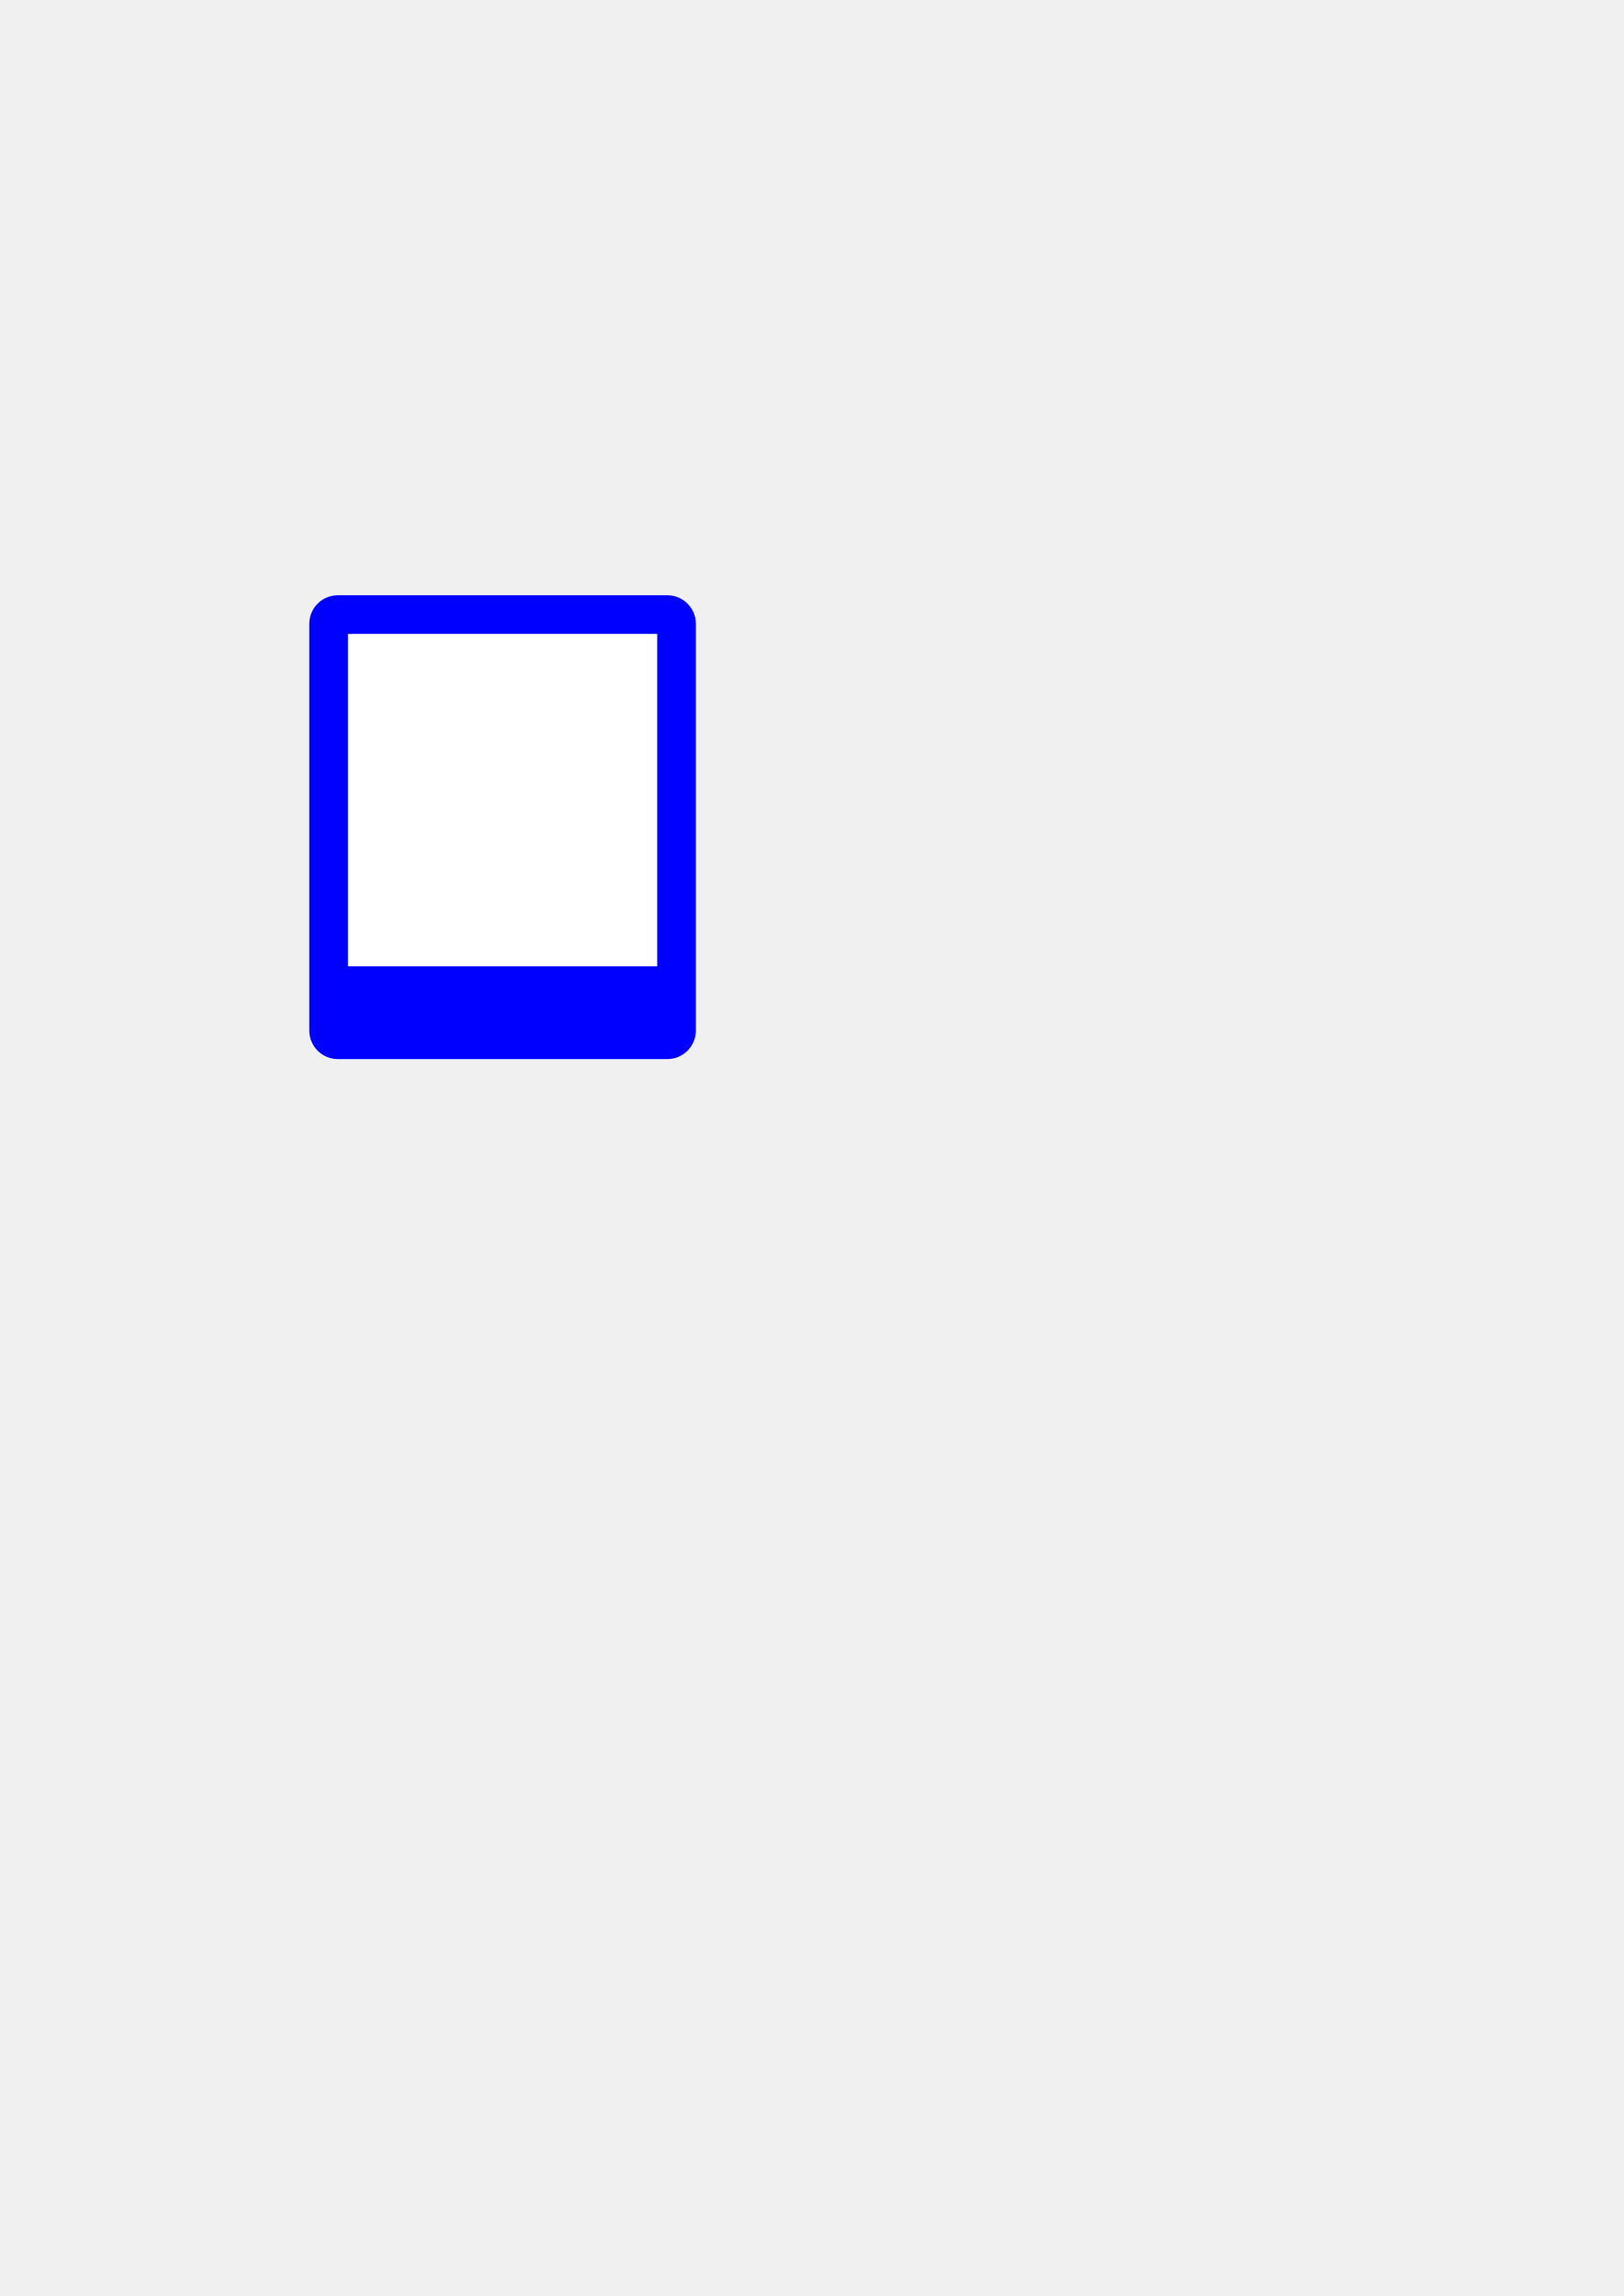
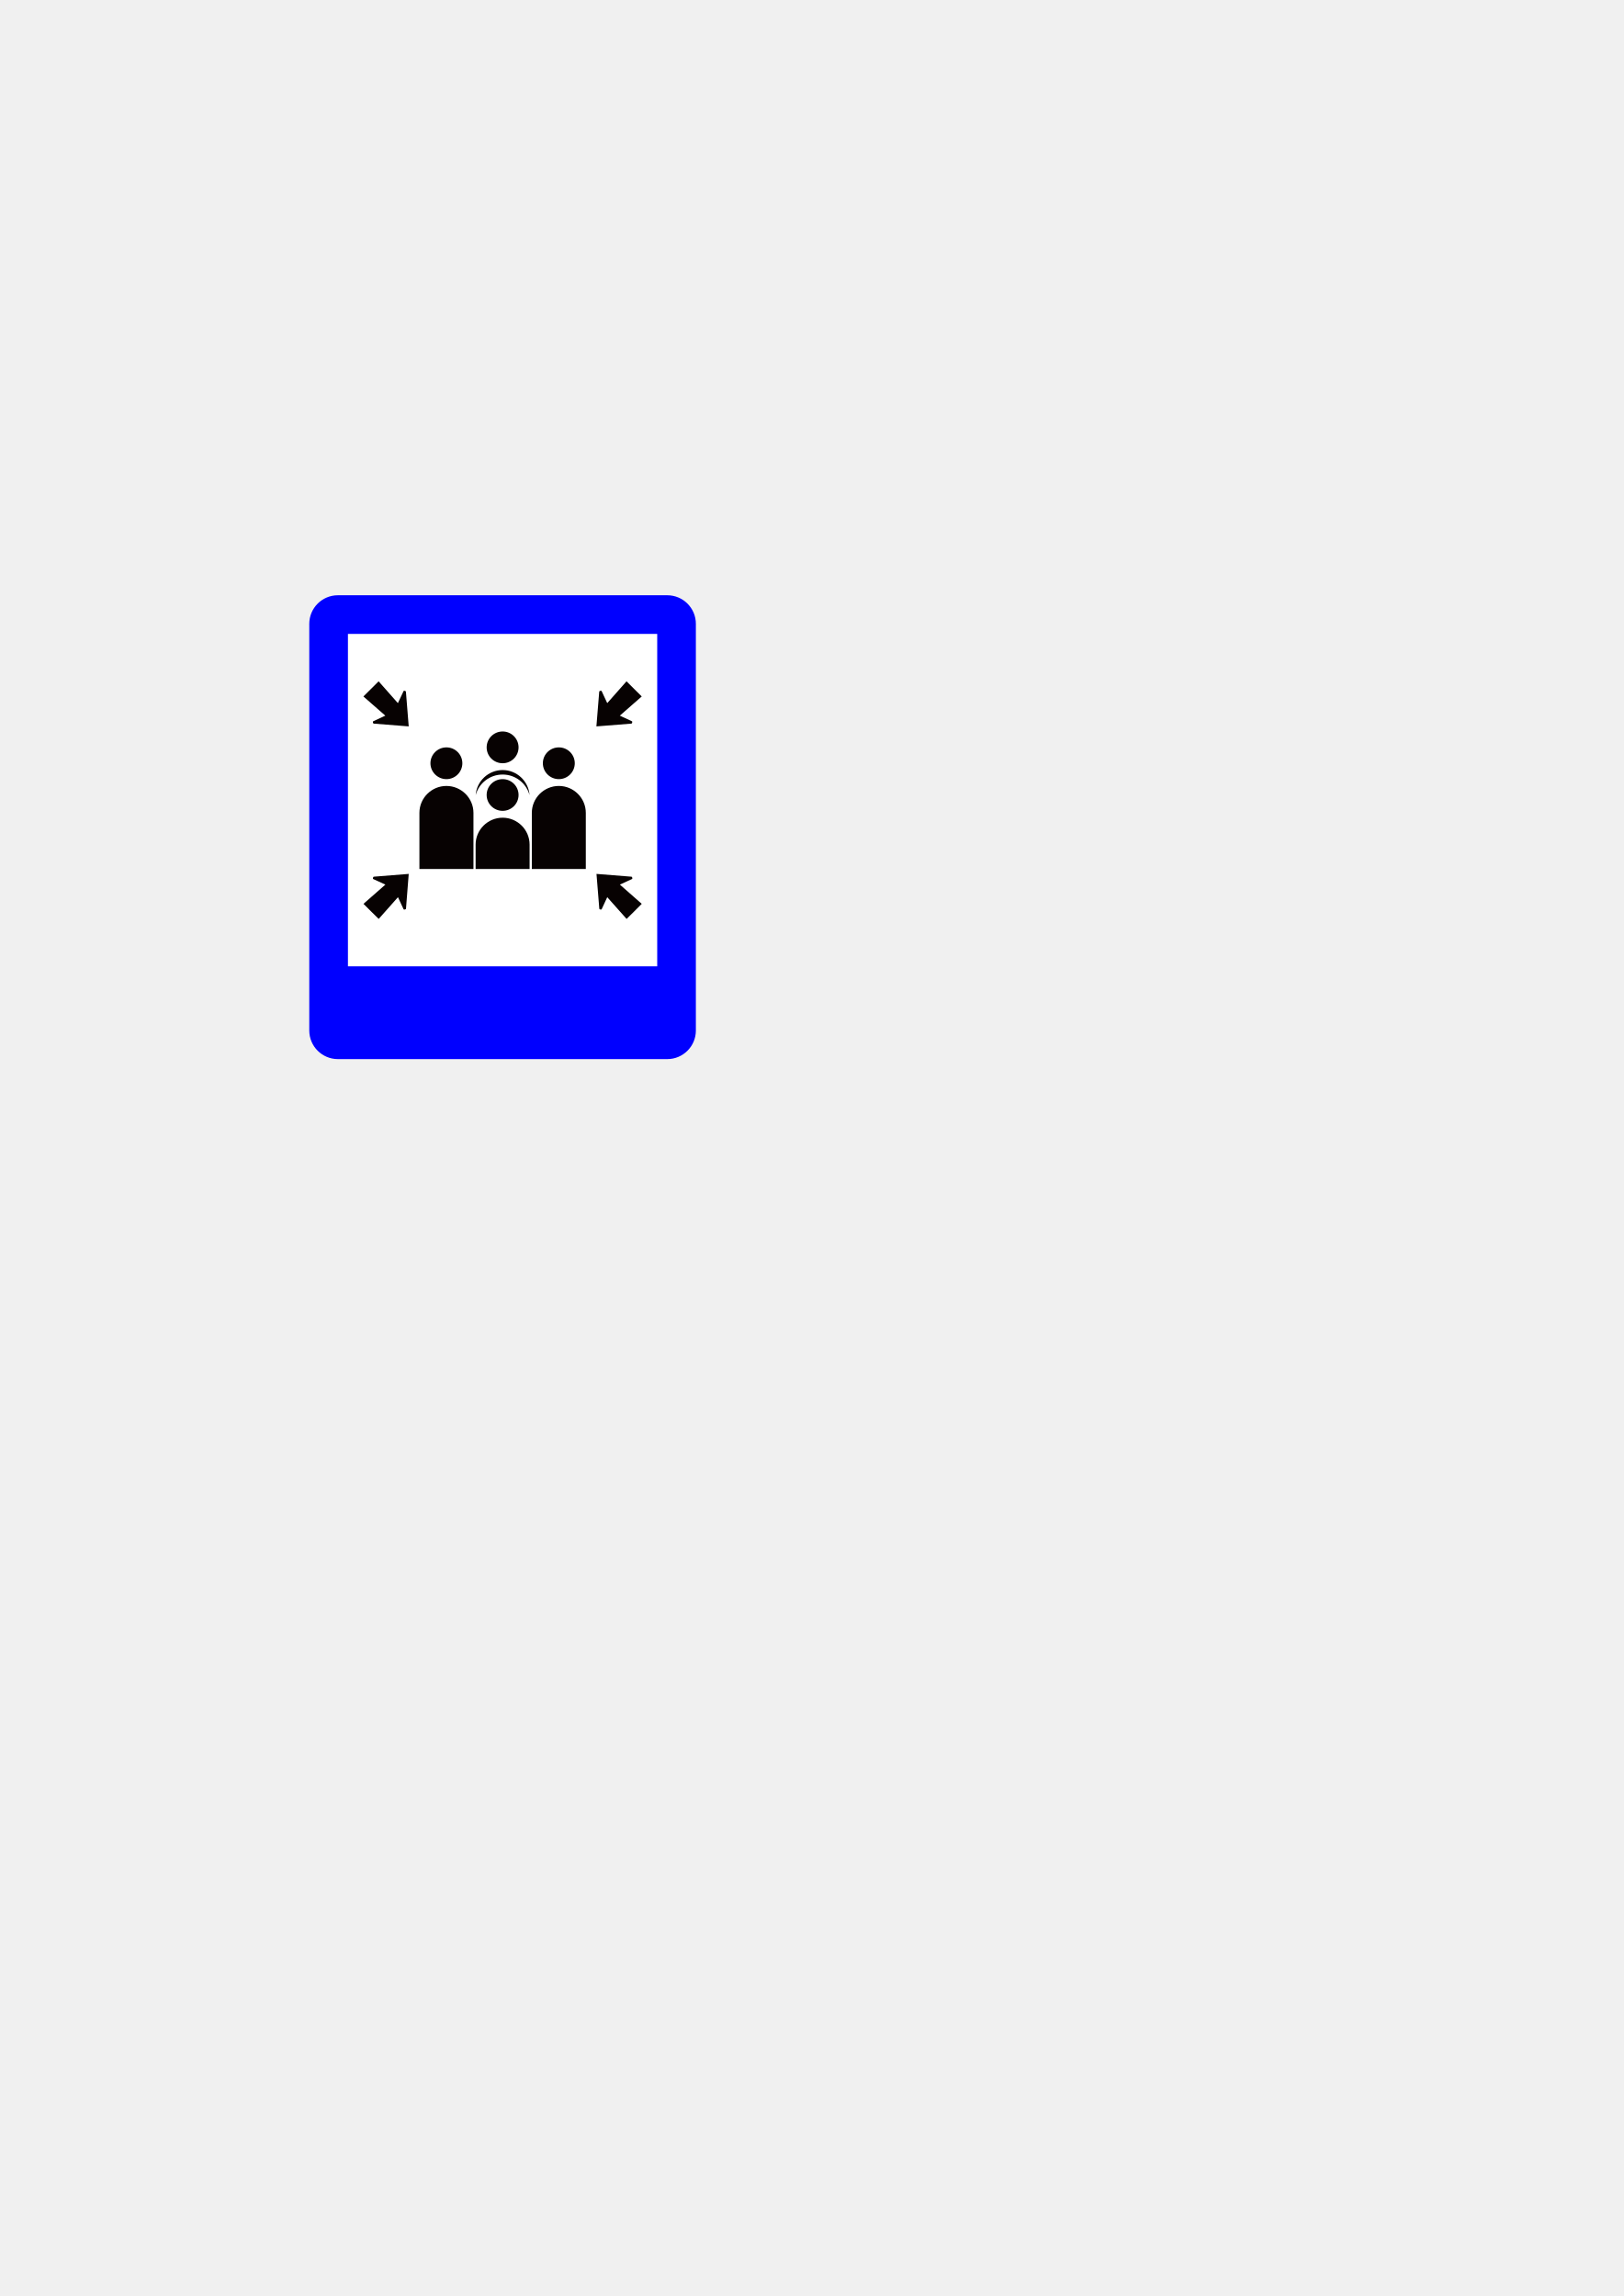
<svg xmlns="http://www.w3.org/2000/svg" width="210mm" height="297mm" viewBox="0 0 210 297" version="1.1" id="svg8">
  <defs id="defs2" />
  <g id="layer1">
    <rect style="fill:#0000ff;fill-opacity:1;stroke:none;stroke-width:0.1;stroke-linejoin:round;stroke-miterlimit:4;stroke-dasharray:none" id="rect812" width="50" height="60" x="40" y="77" rx="3.7" ry="3.7" />
    <rect style="fill:#ffffff;fill-opacity:1;stroke:none;stroke-width:0.1;stroke-linejoin:round;stroke-miterlimit:4;stroke-dasharray:none" id="rect824" width="40" height="43" x="45" y="82" />
+     <g id="g858" transform="translate(-9.692385,2.030034)">
+       <path id="path644" style="fill:#070202;fill-opacity:1;fill-rule:evenodd;stroke:none;stroke-width:0.233" d="m 74.701,103.744 v 0 c 1.915,0 3.486,1.564 3.486,3.478 v 1.249 1.905 h -6.981 v -1.905 -1.249 c 0,-1.914 1.571,-3.478 3.495,-3.478 z" />
+       <path id="path646" style="fill:#070202;fill-opacity:1;fill-rule:evenodd;stroke:none;stroke-width:0.233" d="m 74.701,98.756 c 1.138,0 2.059,0.915 2.059,2.048 0,1.134 -0.921,2.051 -2.059,2.051 -1.147,0 -2.068,-0.917 -2.068,-2.051 0,-1.132 0.921,-2.048 2.068,-2.048 z" />
+       <path id="path648" style="fill:#070202;fill-opacity:1;fill-rule:evenodd;stroke:none;stroke-width:0.233" d="m 81.971,99.637 v 0 c 1.915,0 3.486,1.563 3.486,3.478 v 1.249 5.698 0.315 H 78.476 v -0.315 -5.698 -1.249 c 0,-1.915 1.571,-3.478 3.495,-3.478 z" />
+       <path id="path650" style="fill:#070202;fill-opacity:1;fill-rule:evenodd;stroke:none;stroke-width:0.233" d="m 81.971,94.648 c 1.138,0 2.06,0.919 2.06,2.051 0,1.132 -0.922,2.057 -2.06,2.057 -1.147,0 -2.068,-0.925 -2.068,-2.057 0,-1.132 0.921,-2.051 2.068,-2.051 z" />
+       <path id="path652" style="fill:#070202;fill-opacity:1;fill-rule:evenodd;stroke:none;stroke-width:0.233" d="m 67.431,99.637 v 0 c 1.915,0 3.495,1.563 3.495,3.478 v 1.249 5.698 0.315 h -6.99 v -0.315 -5.698 -1.249 c 0,-1.915 1.571,-3.478 3.495,-3.478 z" />
+       <path id="path654" style="fill:#070202;fill-opacity:1;fill-rule:evenodd;stroke:none;stroke-width:0.233" d="m 67.431,94.648 c 1.138,0 2.059,0.919 2.059,2.051 0,1.132 -0.921,2.057 -2.059,2.057 -1.138,0 -2.068,-0.925 -2.068,-2.057 0,-1.132 0.93,-2.051 2.068,-2.051 z" />
+       <path id="path656" style="fill:#070202;fill-opacity:1;fill-rule:evenodd;stroke:none;stroke-width:0.233" d="m 74.701,92.591 c 1.138,0 2.059,0.925 2.059,2.057 0,1.132 -0.921,2.051 -2.059,2.051 -1.147,0 -2.068,-0.919 -2.068,-2.051 0,-1.132 0.921,-2.057 2.068,-2.057 z" />
+       <path id="path658" style="fill:#070202;fill-opacity:1;fill-rule:evenodd;stroke:none;stroke-width:0.233" d="m 91.716,115.868 -0.983,0.97 -2.503,-2.813 -0.721,1.555 c -0.047,0.099 -0.3,0.036 -0.307,-0.072 l -0.364,-4.494 4.517,0.36 c 0.107,0.009 0.171,0.26 0.073,0.305 l -1.565,0.719 2.829,2.489 z" />
+       <path id="path660" style="fill:#070202;fill-opacity:1;fill-rule:evenodd;stroke:none;stroke-width:0.233" d="m 57.686,115.868 0.985,0.97 2.492,-2.813 0.723,1.555 c 0.045,0.099 0.307,0.036 0.316,-0.072 l 0.352,-4.494 -4.507,0.36 c -0.108,0.009 -0.172,0.26 -0.081,0.305 l 1.571,0.719 -2.836,2.489 z" />
+       <path id="path662" style="fill:#070202;fill-opacity:1;fill-rule:evenodd;stroke:none;stroke-width:0.233" d="m 91.706,87.083 -0.983,-0.981 -2.494,2.822 -0.721,-1.554 c -0.047,-0.098 -0.307,-0.035 -0.316,0.072 l -0.364,4.492 4.517,-0.359 c 0.107,-0.009 0.171,-0.271 0.073,-0.305 l -1.562,-0.727 2.835,-2.482 z" />
+       <path id="path664" style="fill:#070202;fill-opacity:1;fill-rule:evenodd;stroke:none;stroke-width:0.233" d="m 57.677,87.083 0.984,-0.981 2.493,2.822 0.731,-1.554 c 0.036,-0.098 0.298,-0.035 0.307,0.072 l 0.361,4.492 -4.515,-0.359 c -0.108,-0.009 -0.172,-0.271 -0.072,-0.305 l 1.562,-0.727 -2.836,-2.482 z" />
+       <path id="path666" style="fill:#070202;fill-opacity:1;fill-rule:evenodd;stroke:none;stroke-width:0.233" d="m 74.701,97.579 v 0 c 1.833,0 3.351,1.438 3.477,3.234 -0.415,-1.526 -1.815,-2.652 -3.477,-2.652 -1.671,0 -3.071,1.126 -3.486,2.652 0.126,-1.796 1.644,-3.234 3.486,-3.234 z" />
+     </g>
  </g>
</svg>
